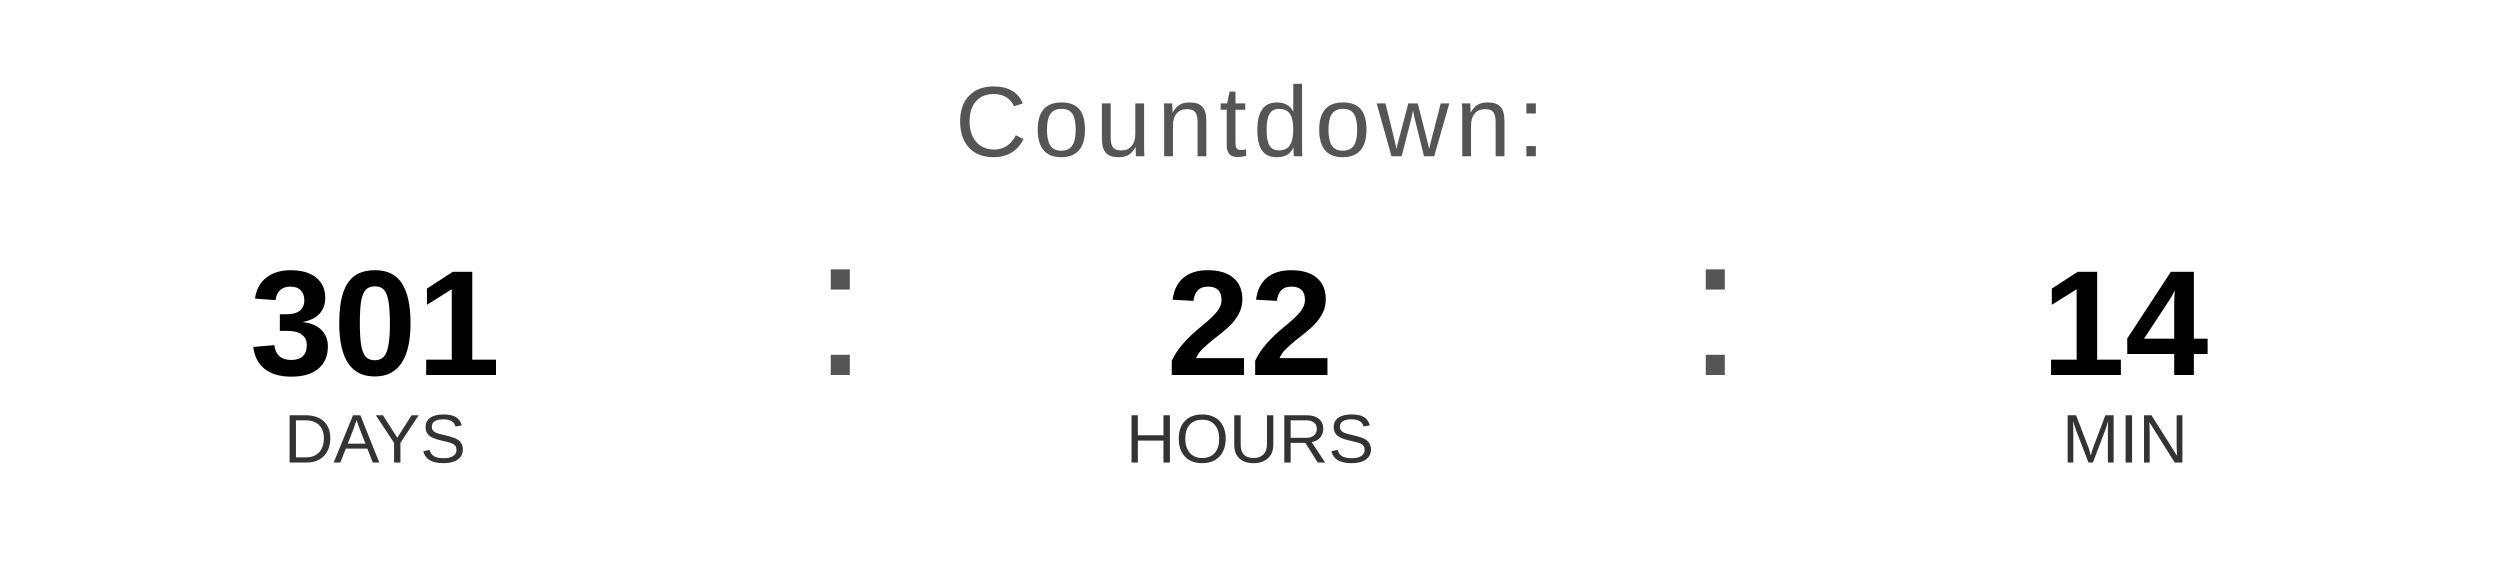
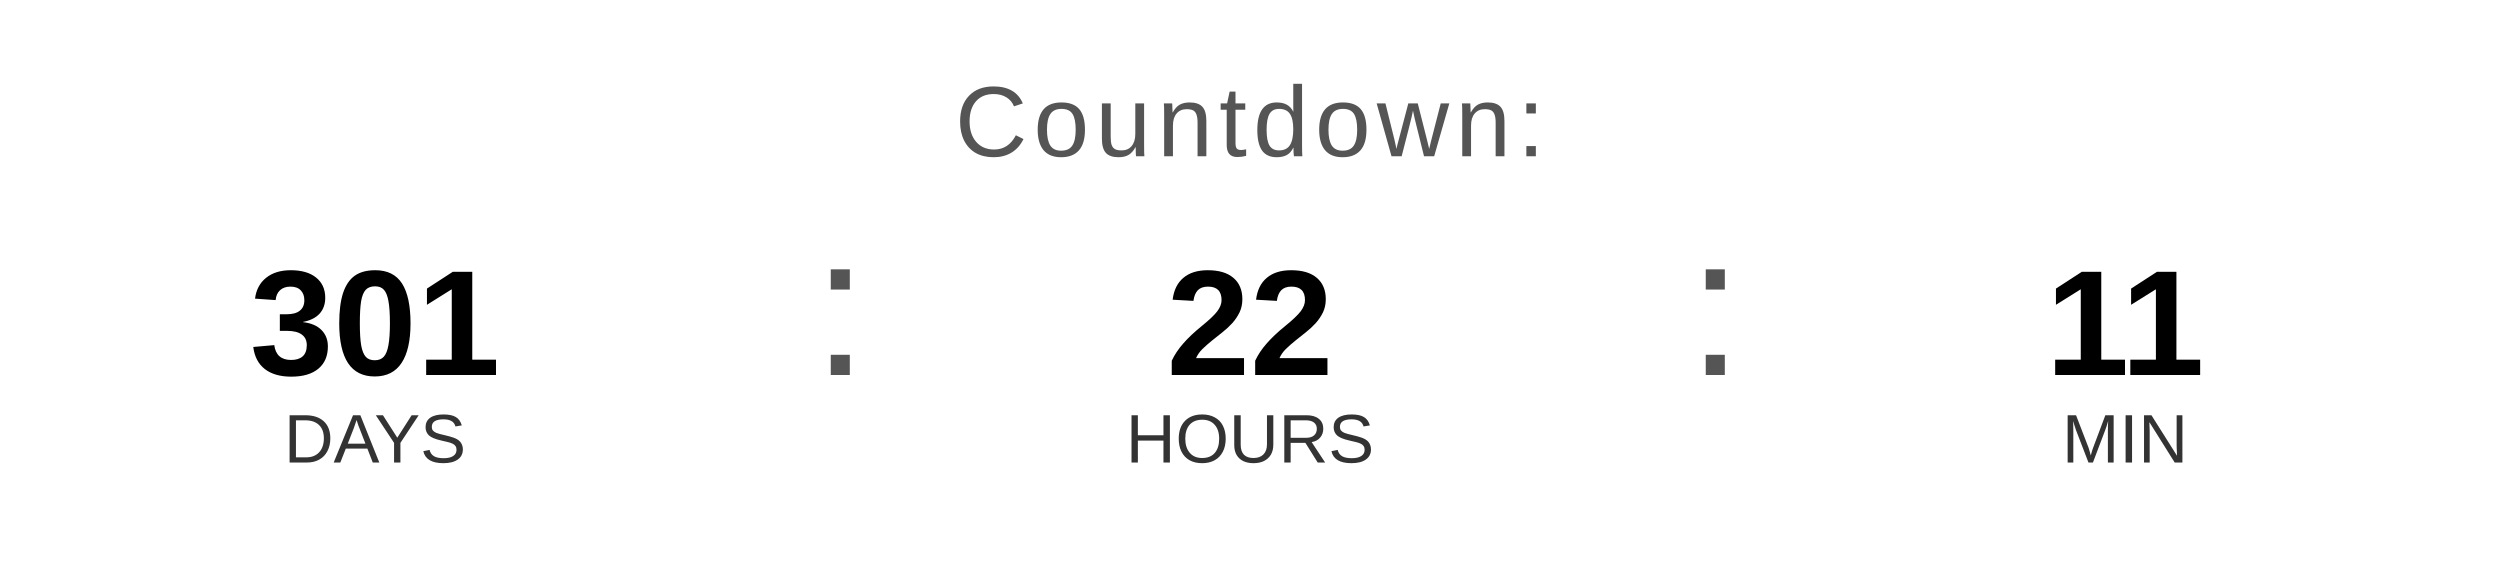
<svg xmlns="http://www.w3.org/2000/svg" width="400" height="90" viewBox="0 0 400 90">
  <text x="200" y="25" font-family="Arial, Helvetica, sans-serif" font-size="16" fill="#555555" text-anchor="middle" letter-spacing="1">
    Countdown:
  </text>
  <text x="60" y="60" font-family="Arial, Helvetica, sans-serif" font-size="24" font-weight="bold" fill="#000000" text-anchor="middle">301</text>
  <text x="60" y="74" font-family="Arial, Helvetica, sans-serif" font-size="11" fill="#333333" text-anchor="middle">DAYS</text>
  <text x="130" y="60" font-family="Arial, sans-serif" font-size="32" fill="#555555">:</text>
  <text x="200" y="60" font-family="Arial, Helvetica, sans-serif" font-size="24" font-weight="bold" fill="#000000" text-anchor="middle">22</text>
  <text x="200" y="74" font-family="Arial, Helvetica, sans-serif" font-size="11" fill="#333333" text-anchor="middle">HOURS</text>
  <text x="270" y="60" font-family="Arial, sans-serif" font-size="32" fill="#555555">:</text>
-   <text x="340" y="60" font-family="Arial, Helvetica, sans-serif" font-size="24" font-weight="bold" fill="#000000" text-anchor="middle">14</text>
+   <text x="340" y="60" font-family="Arial, Helvetica, sans-serif" font-size="24" font-weight="bold" fill="#000000" text-anchor="middle">11</text>
  <text x="340" y="74" font-family="Arial, Helvetica, sans-serif" font-size="11" fill="#333333" text-anchor="middle">MIN</text>
</svg>
